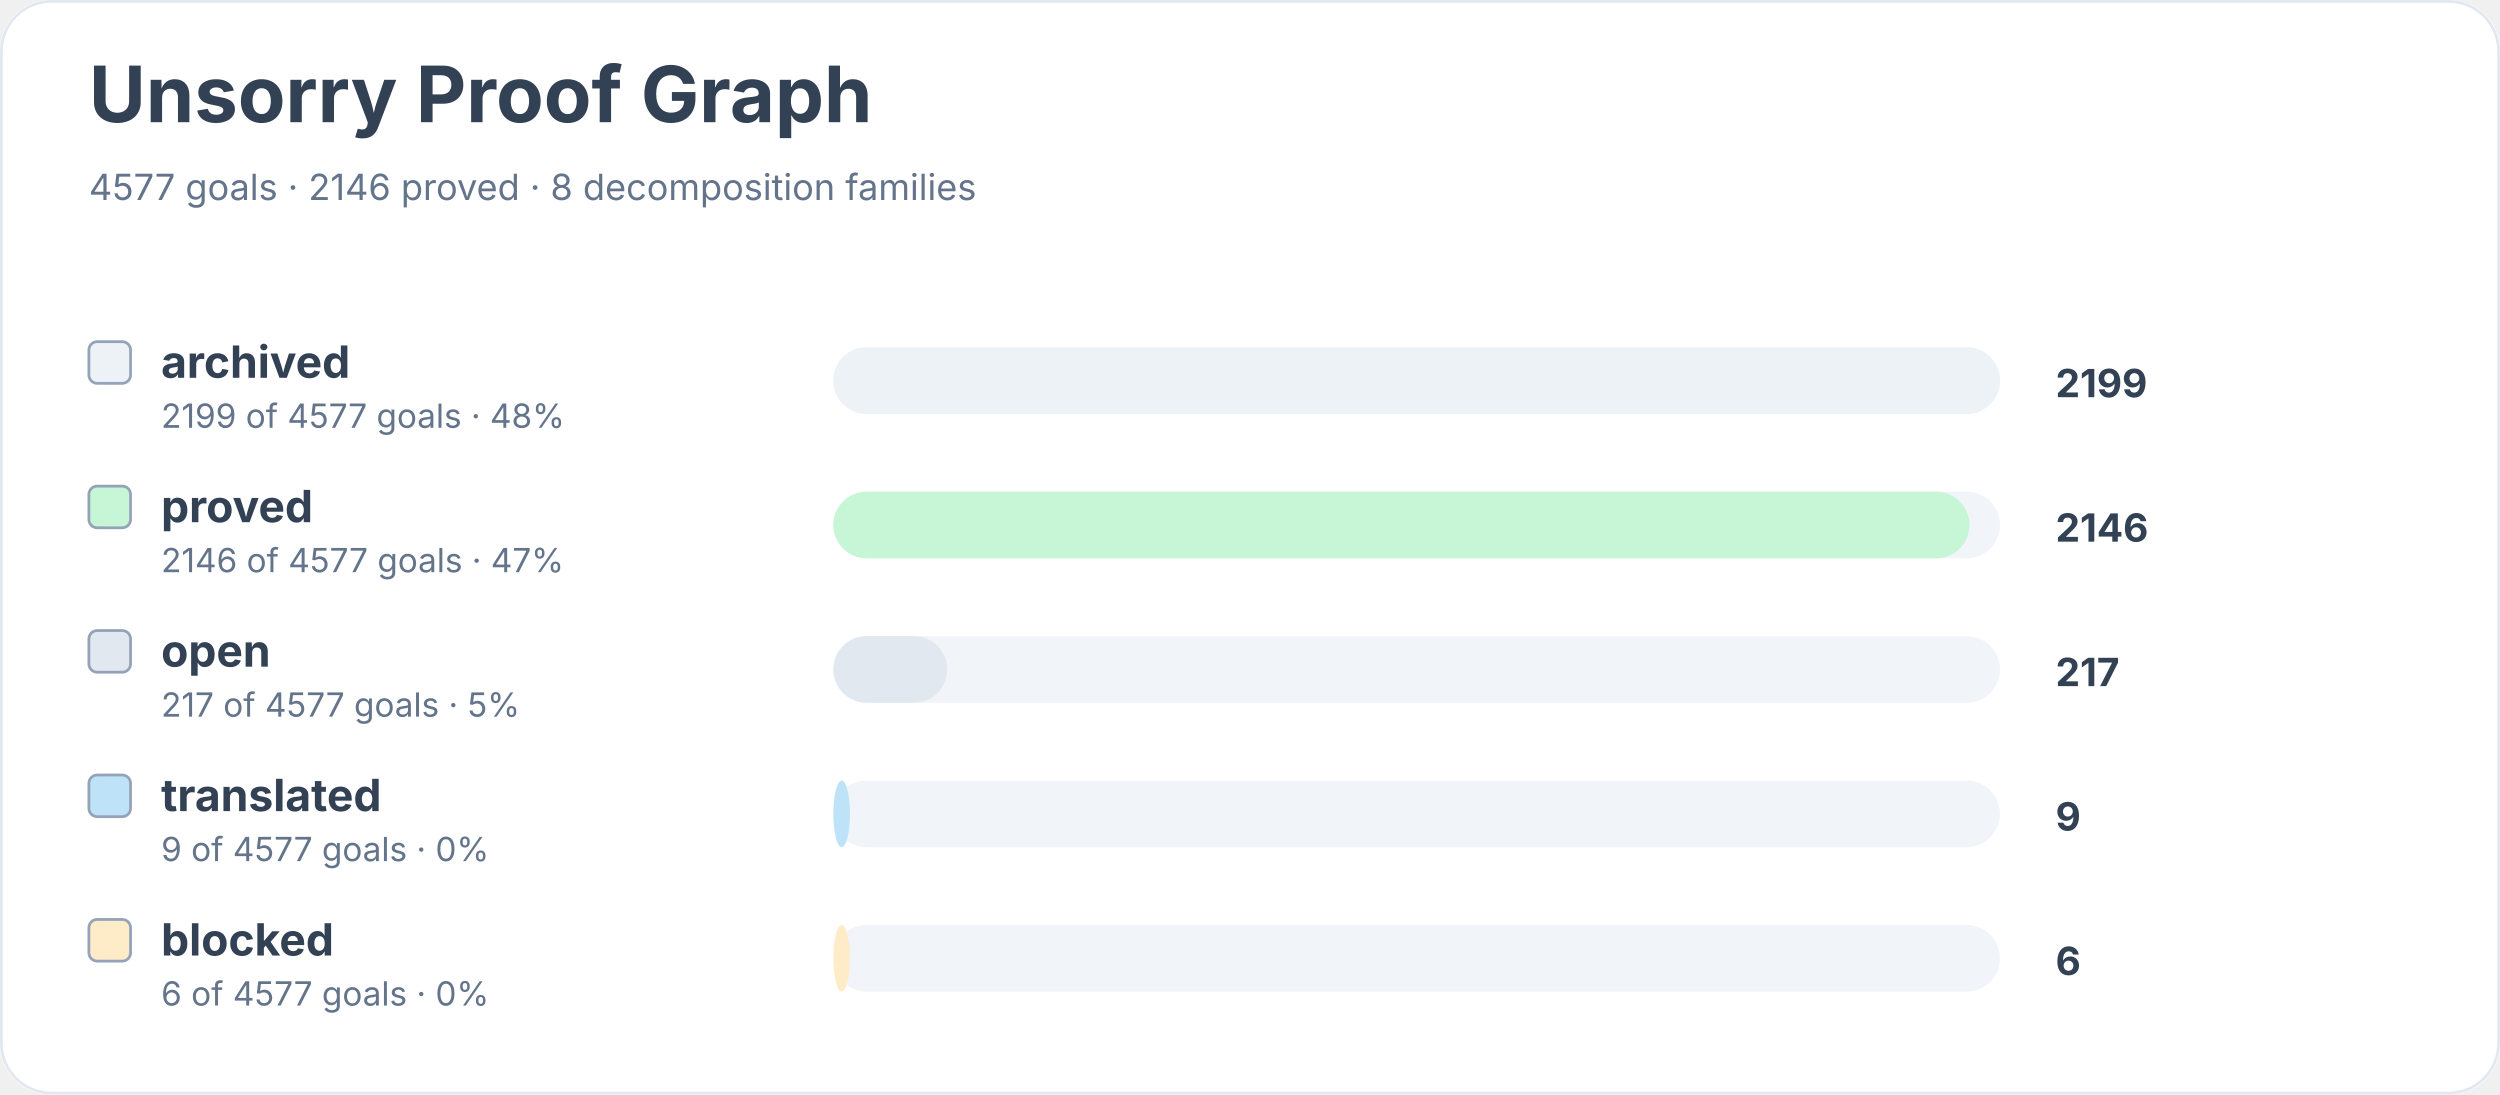
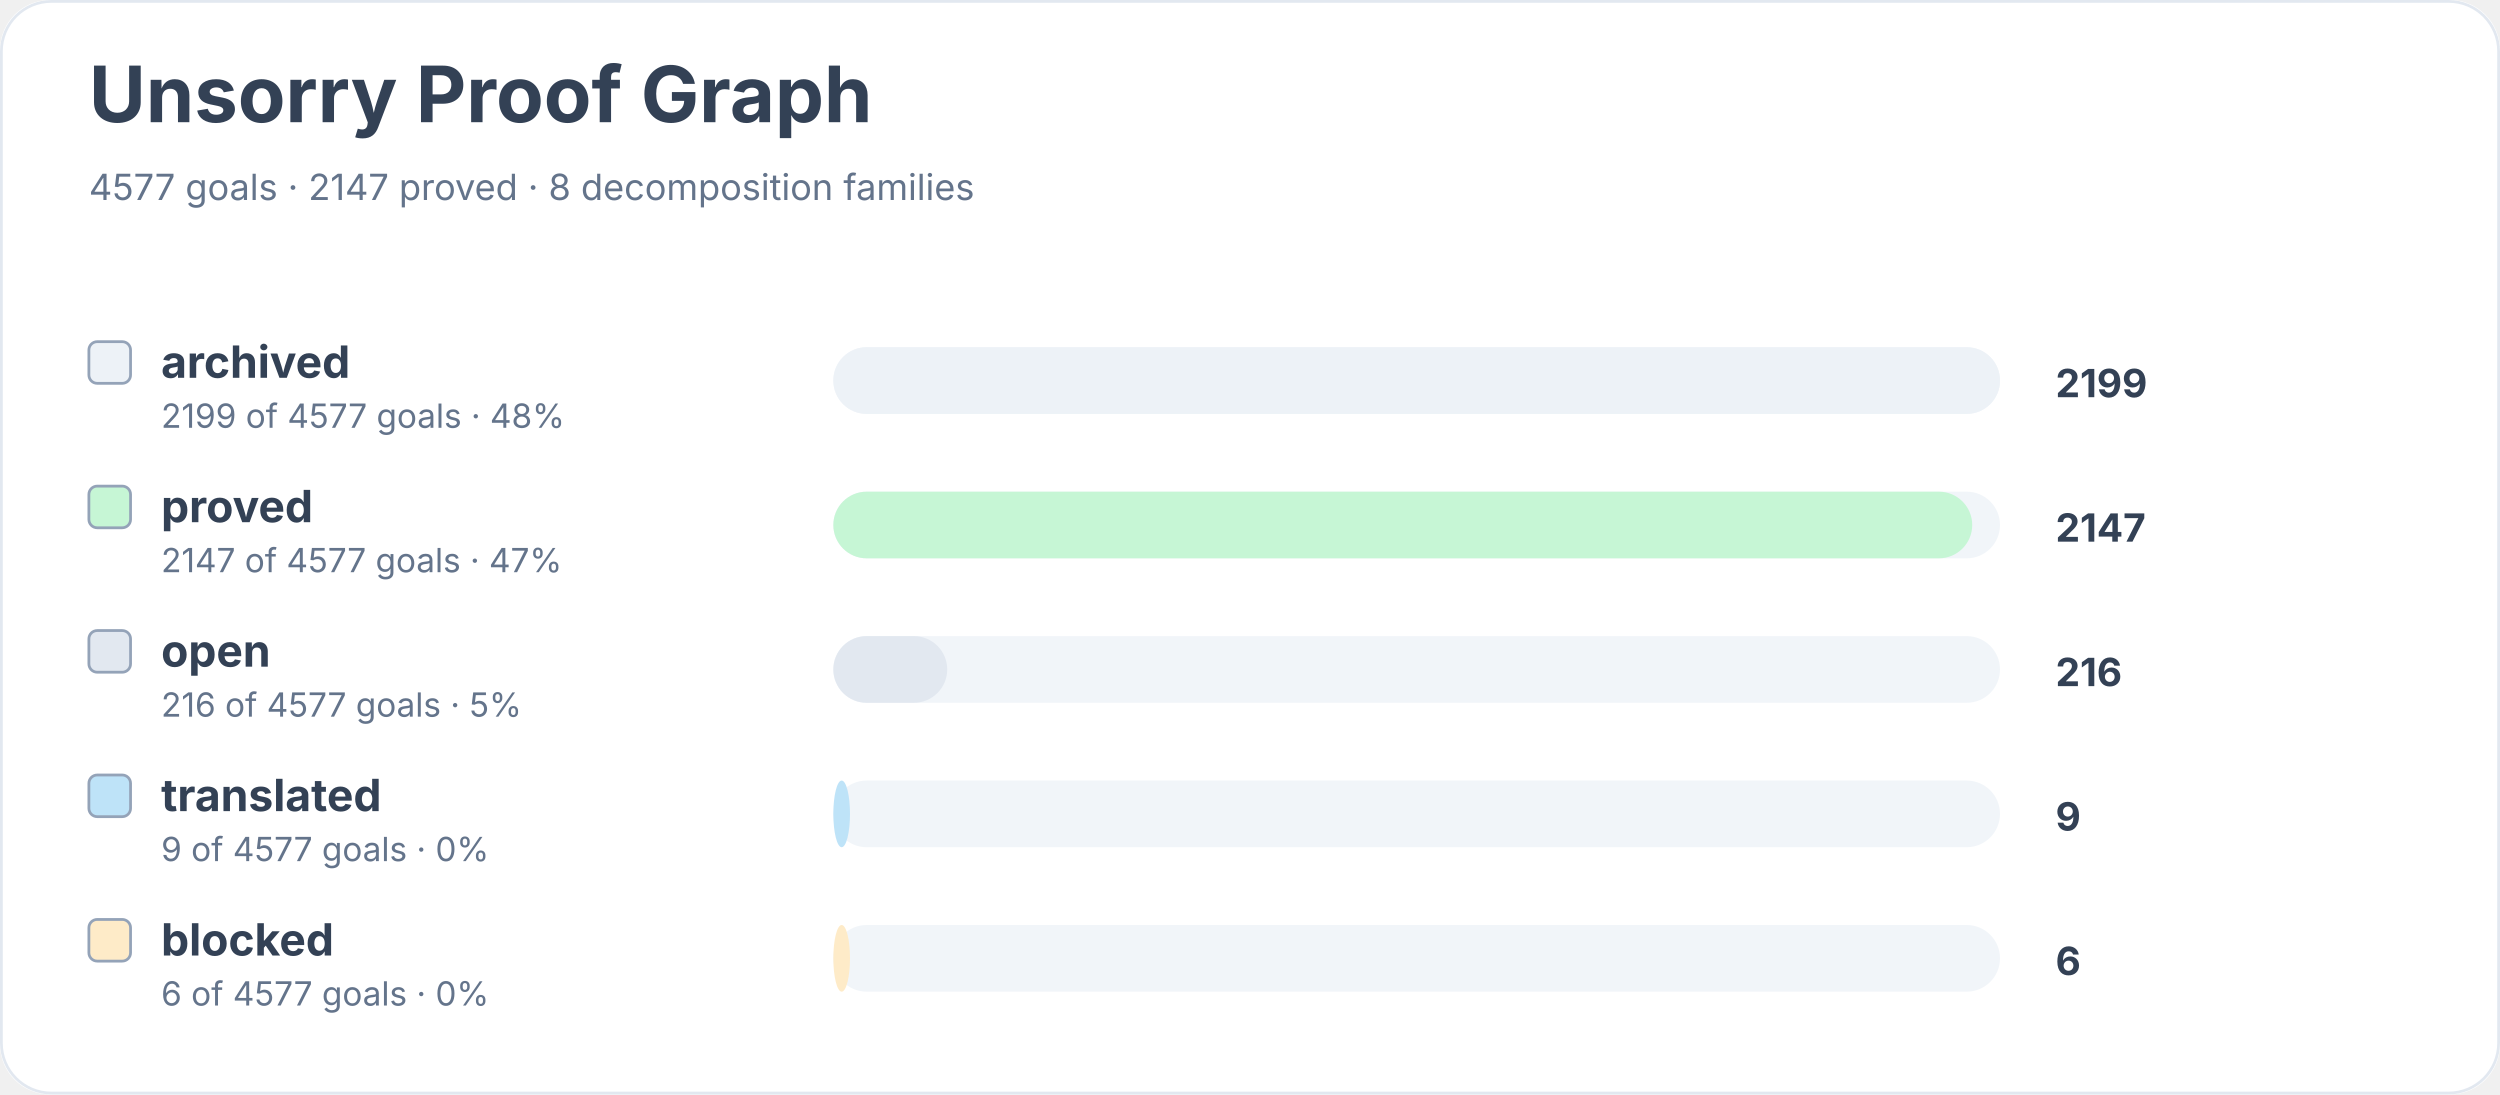
<svg xmlns="http://www.w3.org/2000/svg" width="900" height="394" viewBox="0 0 900 394" role="img" aria-labelledby="title desc">
  <rect width="900" height="100%" rx="18" fill="#ffffff" />
  <rect x="0.5" y="0.5" width="899" height="393" rx="18" fill="none" stroke="#e2e8f0" />
  <text x="32" y="44" font-family="Inter, system-ui, sans-serif" font-size="28" font-weight="700" fill="#334155">Unsorry Proof Graph</text>
-   <text x="32" y="72" font-family="Inter, system-ui, sans-serif" font-size="13" fill="#64748b">4577 goals · 2146 proved · 8 decomposition families</text>
+   <text x="32" y="72" font-family="Inter, system-ui, sans-serif" font-size="13" fill="#64748b">4577 goals · 2147 proved · 8 decomposition families</text>
  <rect x="32" y="123" width="15" height="15" rx="3" fill="#edf2f7" stroke="#94a3b8" />
  <text x="58" y="136" font-family="Inter, system-ui, sans-serif" font-size="16" font-weight="650" fill="#334155">archived</text>
  <text x="58" y="154" font-family="Inter, system-ui, sans-serif" font-size="12" fill="#64748b">2199 of 4577 goals · 48%</text>
  <rect x="300" y="125" width="420" height="24" rx="12" fill="#f1f5f9" />
  <rect x="300" y="125" width="420" height="24" rx="12" fill="#edf2f7" />
  <text x="740" y="143" font-family="Inter, system-ui, sans-serif" font-size="14" font-weight="700" fill="#334155">2199</text>
  <rect x="32" y="175" width="15" height="15" rx="3" fill="#c6f6d5" stroke="#94a3b8" />
  <text x="58" y="188" font-family="Inter, system-ui, sans-serif" font-size="16" font-weight="650" fill="#334155">proved</text>
-   <text x="58" y="206" font-family="Inter, system-ui, sans-serif" font-size="12" fill="#64748b">2146 of 4577 goals · 47%</text>
+   <text x="58" y="206" font-family="Inter, system-ui, sans-serif" font-size="12" fill="#64748b">2147 of 4577 goals · 47%</text>
  <rect x="300" y="177" width="420" height="24" rx="12" fill="#f1f5f9" />
-   <rect x="300" y="177" width="409" height="24" rx="12" fill="#c6f6d5" />
-   <text x="740" y="195" font-family="Inter, system-ui, sans-serif" font-size="14" font-weight="700" fill="#334155">2146</text>
+   <rect x="300" y="177" width="410" height="24" rx="12" fill="#c6f6d5" />
+   <text x="740" y="195" font-family="Inter, system-ui, sans-serif" font-size="14" font-weight="700" fill="#334155">2147</text>
  <rect x="32" y="227" width="15" height="15" rx="3" fill="#e2e8f0" stroke="#94a3b8" />
  <text x="58" y="240" font-family="Inter, system-ui, sans-serif" font-size="16" font-weight="650" fill="#334155">open</text>
-   <text x="58" y="258" font-family="Inter, system-ui, sans-serif" font-size="12" fill="#64748b">217 of 4577 goals · 5%</text>
+   <text x="58" y="258" font-family="Inter, system-ui, sans-serif" font-size="12" fill="#64748b">216 of 4577 goals · 5%</text>
  <rect x="300" y="229" width="420" height="24" rx="12" fill="#f1f5f9" />
  <rect x="300" y="229" width="41" height="24" rx="12" fill="#e2e8f0" />
-   <text x="740" y="247" font-family="Inter, system-ui, sans-serif" font-size="14" font-weight="700" fill="#334155">217</text>
+   <text x="740" y="247" font-family="Inter, system-ui, sans-serif" font-size="14" font-weight="700" fill="#334155">216</text>
  <rect x="32" y="279" width="15" height="15" rx="3" fill="#bee3f8" stroke="#94a3b8" />
  <text x="58" y="292" font-family="Inter, system-ui, sans-serif" font-size="16" font-weight="650" fill="#334155">translated</text>
  <text x="58" y="310" font-family="Inter, system-ui, sans-serif" font-size="12" fill="#64748b">9 of 4577 goals · 0%</text>
  <rect x="300" y="281" width="420" height="24" rx="12" fill="#f1f5f9" />
  <rect x="300" y="281" width="6" height="24" rx="12" fill="#bee3f8" />
  <text x="740" y="299" font-family="Inter, system-ui, sans-serif" font-size="14" font-weight="700" fill="#334155">9</text>
  <rect x="32" y="331" width="15" height="15" rx="3" fill="#feebc8" stroke="#94a3b8" />
  <text x="58" y="344" font-family="Inter, system-ui, sans-serif" font-size="16" font-weight="650" fill="#334155">blocked</text>
  <text x="58" y="362" font-family="Inter, system-ui, sans-serif" font-size="12" fill="#64748b">6 of 4577 goals · 0%</text>
  <rect x="300" y="333" width="420" height="24" rx="12" fill="#f1f5f9" />
  <rect x="300" y="333" width="6" height="24" rx="12" fill="#feebc8" />
  <text x="740" y="351" font-family="Inter, system-ui, sans-serif" font-size="14" font-weight="700" fill="#334155">6</text>
</svg>
